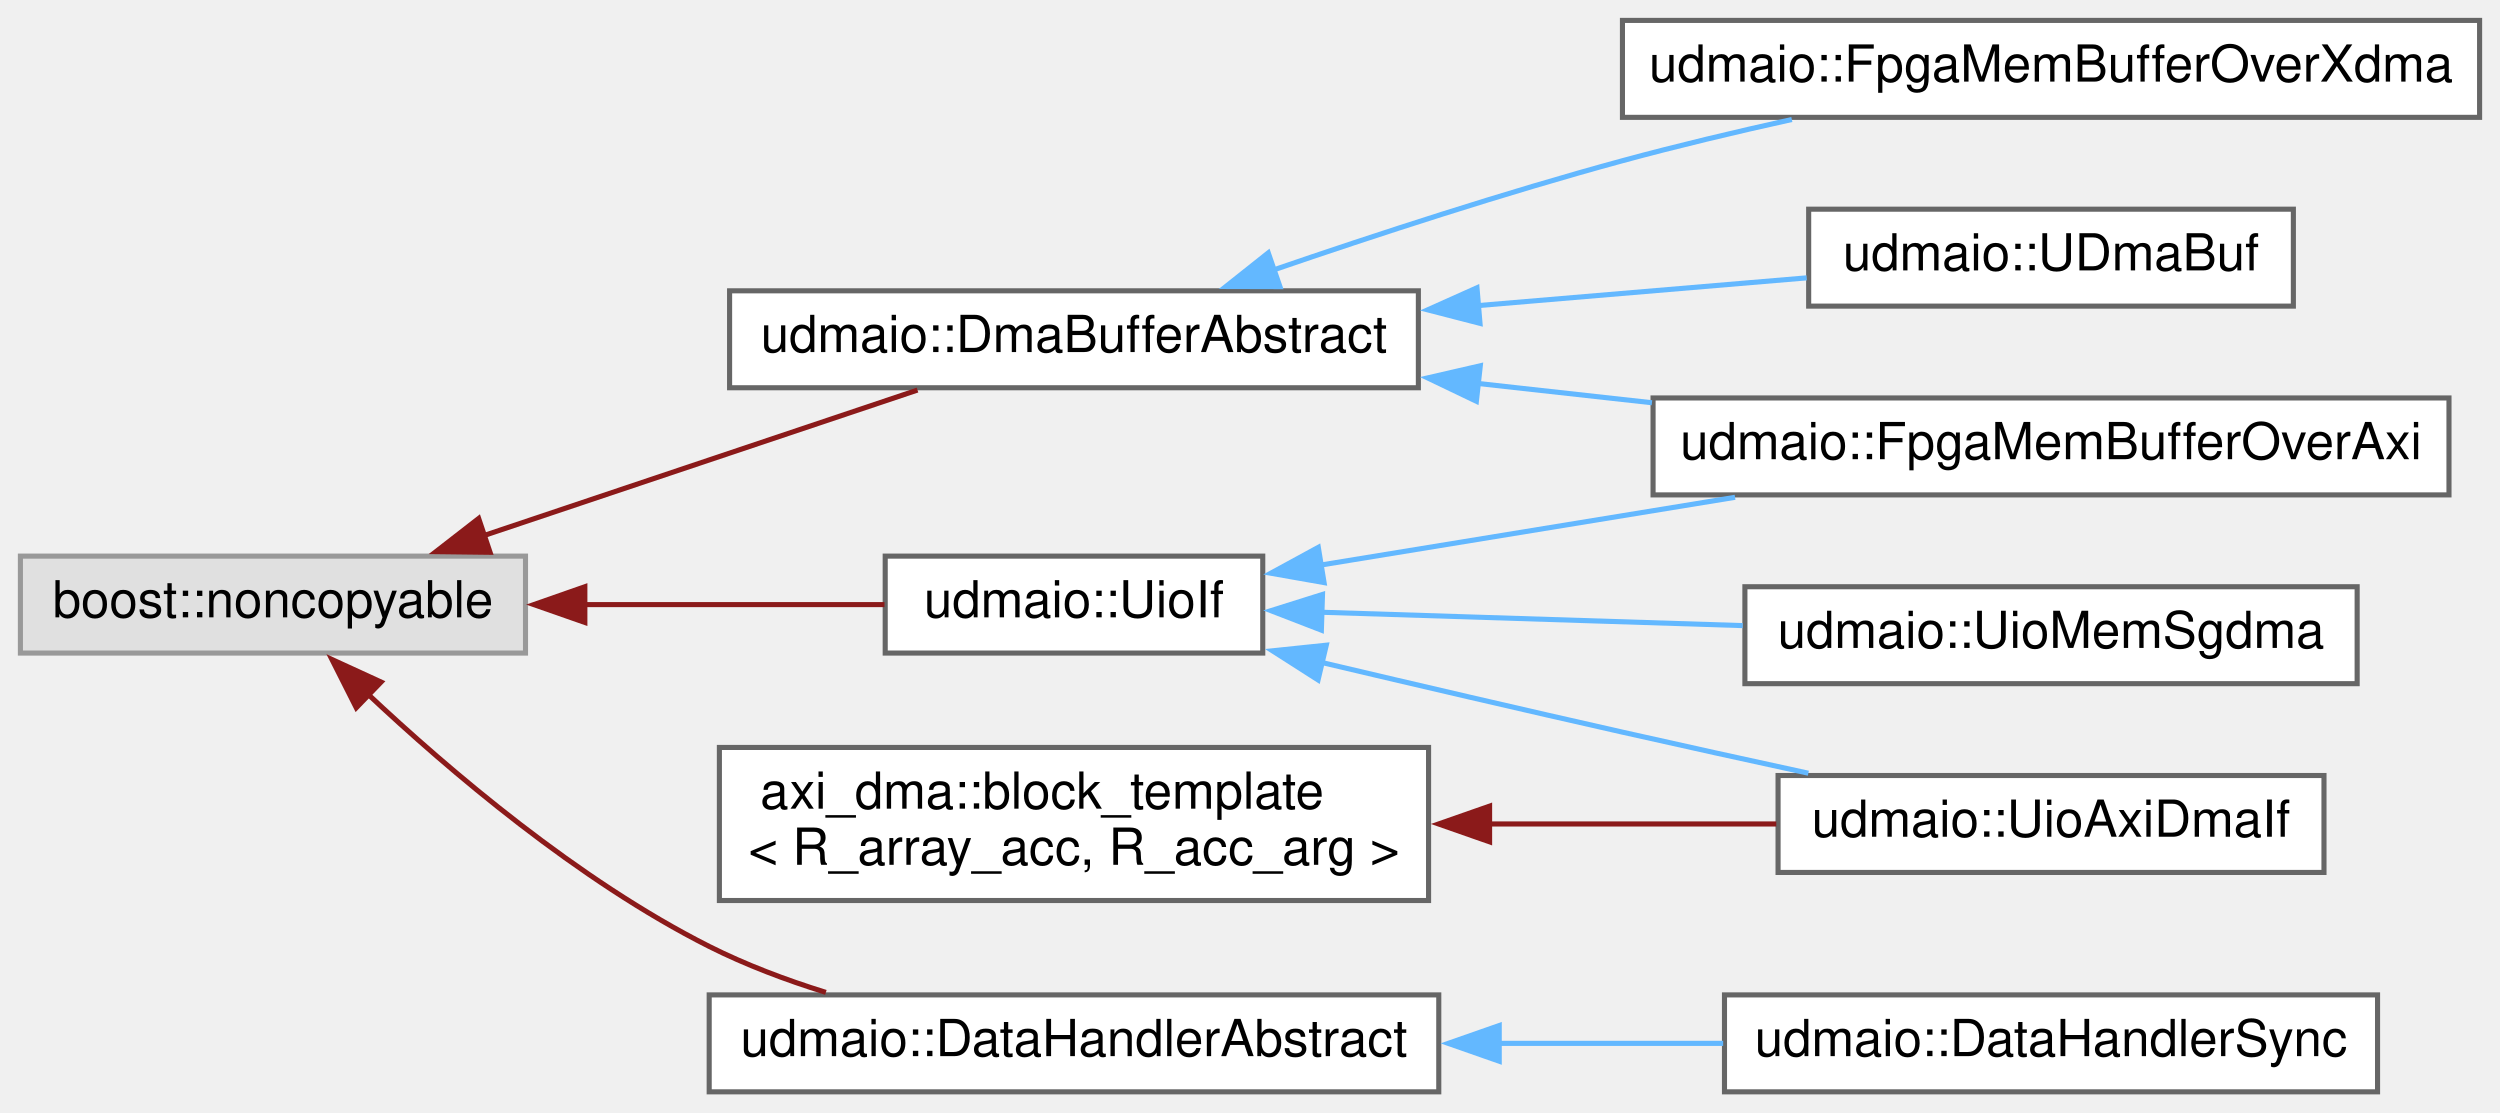
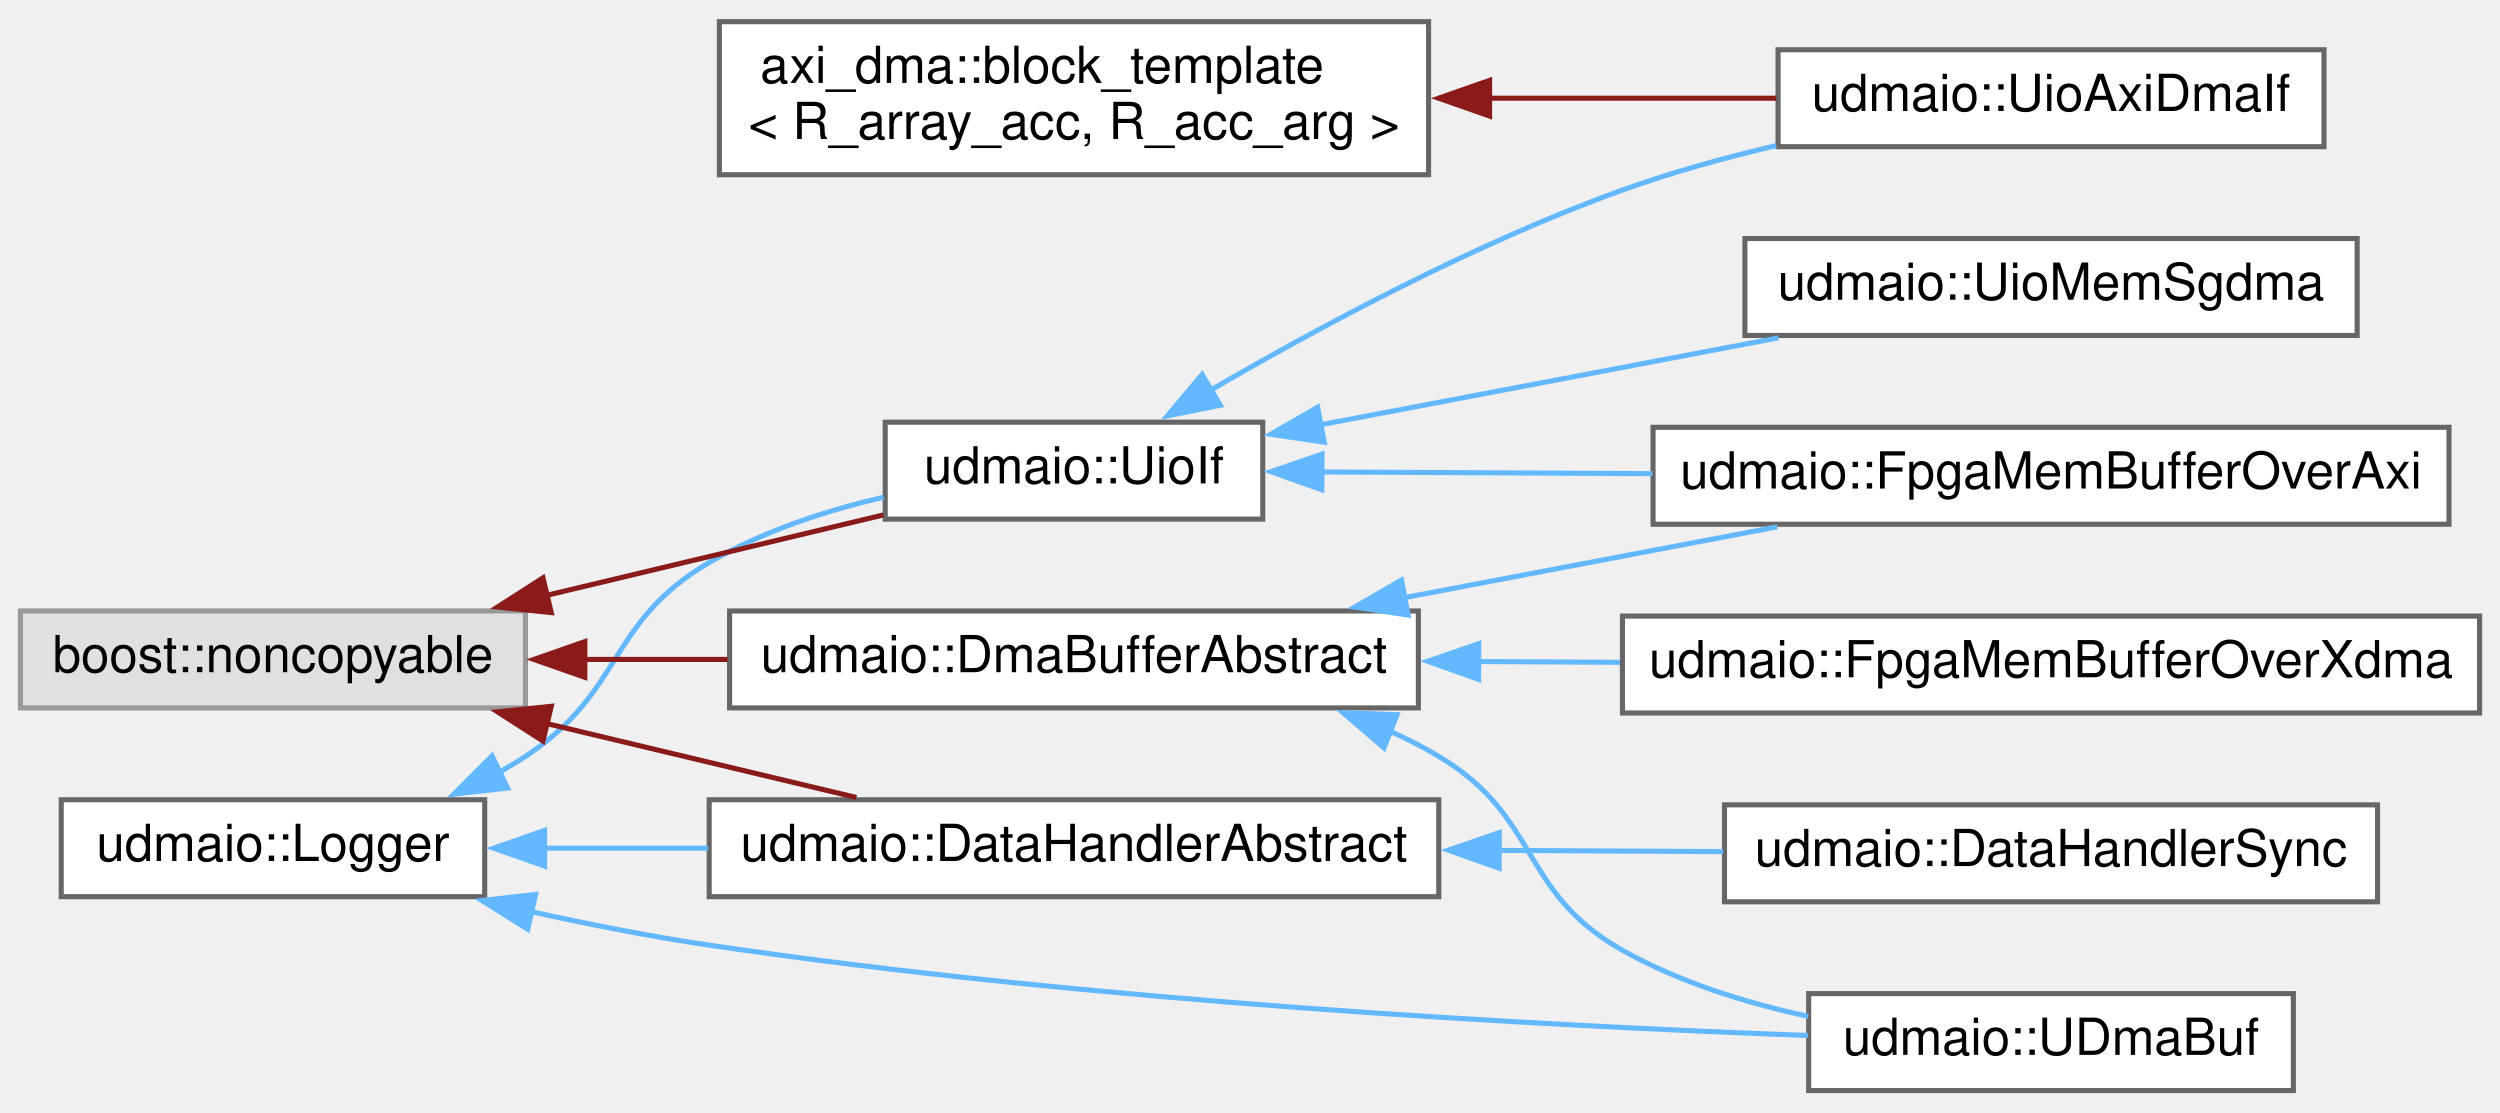
- <svg xmlns="http://www.w3.org/2000/svg" xmlns:xlink="http://www.w3.org/1999/xlink" width="490pt" height="218pt" viewBox="0.00 0.00 490.00 218.00">
-   <g id="graph0" class="graph" transform="scale(1 1) rotate(0) translate(4 214)">
+ <svg xmlns="http://www.w3.org/2000/svg" xmlns:xlink="http://www.w3.org/1999/xlink" width="490pt" height="218pt" viewBox="0.00 0.00 490.00 217.50">
+   <g id="graph0" class="graph" transform="scale(1 1) rotate(0) translate(4 213.5)">
    <g id="node1" class="node">
      <g id="a_node1">
        <a xlink:href="structaxi__dma_1_1block__template.html" target="_top" xlink:title="Template class for the axi_dma block, containing accessors for all its registers.">
-           <polygon fill="white" stroke="#666666" points="276,-67.5 137,-67.5 137,-37.5 276,-37.5 276,-67.5" />
-           <text text-anchor="start" x="145" y="-55.5" font-family="Helvetica,sans-Serif" font-size="10.00">axi_dma::block_template</text>
-           <text text-anchor="middle" x="206.5" y="-44.5" font-family="Helvetica,sans-Serif" font-size="10.00">&lt; R_array_acc, R_acc_arg &gt;</text>
+           <polygon fill="white" stroke="#666666" points="276,-209.5 137,-209.5 137,-179.5 276,-179.5 276,-209.5" />
+           <text text-anchor="start" x="145" y="-197.5" font-family="Helvetica,sans-Serif" font-size="10.00">axi_dma::block_template</text>
+           <text text-anchor="middle" x="206.5" y="-186.5" font-family="Helvetica,sans-Serif" font-size="10.00">&lt; R_array_acc, R_acc_arg &gt;</text>
        </a>
      </g>
    </g>
    <g id="node2" class="node">
      <g id="a_node2">
        <a xlink:href="classudmaio_1_1_uio_axi_dma_if.html" target="_top" xlink:title="Interface to AXI DMA Core.">
-           <polygon fill="white" stroke="#666666" points="451.5,-62 344.5,-62 344.5,-43 451.5,-43 451.5,-62" />
-           <text text-anchor="middle" x="398" y="-50" font-family="Helvetica,sans-Serif" font-size="10.00">udmaio::UioAxiDmaIf</text>
+           <polygon fill="white" stroke="#666666" points="451.5,-204 344.5,-204 344.5,-185 451.5,-185 451.5,-204" />
+           <text text-anchor="middle" x="398" y="-192" font-family="Helvetica,sans-Serif" font-size="10.00">udmaio::UioAxiDmaIf</text>
        </a>
      </g>
    </g>
    <g id="edge1" class="edge">
-       <path fill="none" stroke="#8b1a1a" d="M287.85,-52.5C306.88,-52.5 326.7,-52.5 344.15,-52.5" />
-       <polygon fill="#8b1a1a" stroke="#8b1a1a" points="287.96,-49 277.96,-52.5 287.96,-56 287.96,-49" />
+       <path fill="none" stroke="#8b1a1a" d="M287.85,-194.5C306.88,-194.5 326.7,-194.5 344.15,-194.5" />
+       <polygon fill="#8b1a1a" stroke="#8b1a1a" points="287.96,-191 277.96,-194.5 287.96,-198 287.96,-191" />
    </g>
    <g id="node3" class="node">
      <g id="a_node3">
-         <a xlink:title=" ">
-           <polygon fill="#e0e0e0" stroke="#999999" points="99,-105 0,-105 0,-86 99,-86 99,-105" />
-           <text text-anchor="middle" x="49.5" y="-93" font-family="Helvetica,sans-Serif" font-size="10.00">boost::noncopyable</text>
+         <a xlink:href="structudmaio_1_1_logger.html" target="_top" xlink:title=" ">
+           <polygon fill="white" stroke="#666666" points="91,-57 8,-57 8,-38 91,-38 91,-57" />
+           <text text-anchor="middle" x="49.5" y="-45" font-family="Helvetica,sans-Serif" font-size="10.00">udmaio::Logger</text>
        </a>
      </g>
    </g>
    <g id="node4" class="node">
      <g id="a_node4">
        <a xlink:href="classudmaio_1_1_data_handler_abstract.html" target="_top" xlink:title="Base class to implement a DMA data reception handler.">
-           <polygon fill="white" stroke="#666666" points="278,-19 135,-19 135,0 278,0 278,-19" />
-           <text text-anchor="middle" x="206.5" y="-7" font-family="Helvetica,sans-Serif" font-size="10.00">udmaio::DataHandlerAbstract</text>
+           <polygon fill="white" stroke="#666666" points="278,-57 135,-57 135,-38 278,-38 278,-57" />
+           <text text-anchor="middle" x="206.5" y="-45" font-family="Helvetica,sans-Serif" font-size="10.00">udmaio::DataHandlerAbstract</text>
        </a>
      </g>
    </g>
    <g id="edge2" class="edge">
-       <path fill="none" stroke="#8b1a1a" d="M67.93,-78.12C84.05,-62.96 109.33,-41.44 135,-28.5 142.13,-24.91 150.02,-21.93 157.87,-19.49" />
-       <polygon fill="#8b1a1a" stroke="#8b1a1a" points="65.83,-75.28 61.06,-84.74 70.69,-80.32 65.83,-75.28" />
+       <path fill="none" stroke="#63b8ff" d="M102.57,-47.5C112.91,-47.5 123.93,-47.5 134.78,-47.5" />
+       <polygon fill="#63b8ff" stroke="#63b8ff" points="102.74,-44 92.74,-47.5 102.74,-51 102.74,-44" />
    </g>
    <g id="node6" class="node">
      <g id="a_node6">
-         <a xlink:href="classudmaio_1_1_dma_buffer_abstract.html" target="_top" xlink:title="Base class for DMA data buffer.">
-           <polygon fill="white" stroke="#666666" points="274,-157 139,-157 139,-138 274,-138 274,-157" />
-           <text text-anchor="middle" x="206.5" y="-145" font-family="Helvetica,sans-Serif" font-size="10.00">udmaio::DmaBufferAbstract</text>
+         <a xlink:href="classudmaio_1_1_u_dma_buf.html" target="_top" xlink:title="DMA data buffer accessed over AXI/UIO, implemented w/ udmabuf (see https://github....">
+           <polygon fill="white" stroke="#666666" points="445.5,-19 350.5,-19 350.5,0 445.5,0 445.5,-19" />
+           <text text-anchor="middle" x="398" y="-7" font-family="Helvetica,sans-Serif" font-size="10.00">udmaio::UDmaBuf</text>
        </a>
      </g>
    </g>
    <g id="edge4" class="edge">
-       <path fill="none" stroke="#8b1a1a" d="M90.9,-109.05C117.5,-117.98 151.73,-129.46 175.83,-137.55" />
-       <polygon fill="#8b1a1a" stroke="#8b1a1a" points="92.05,-105.75 81.45,-105.88 89.82,-112.38 92.05,-105.75" />
+       <path fill="none" stroke="#63b8ff" d="M100.09,-35.06C111.5,-32.56 123.62,-30.18 135,-28.5 209.89,-17.43 297.82,-12.73 350.39,-10.79" />
+       <polygon fill="#63b8ff" stroke="#63b8ff" points="99.43,-31.62 90.45,-37.25 100.98,-38.44 99.43,-31.62" />
    </g>
-     <g id="node10" class="node">
-       <g id="a_node10">
+     <g id="node7" class="node">
+       <g id="a_node7">
        <a xlink:href="classudmaio_1_1_uio_if.html" target="_top" xlink:title="Base class for UIO interfaces.">
-           <polygon fill="white" stroke="#666666" points="243.5,-105 169.5,-105 169.5,-86 243.5,-86 243.5,-105" />
-           <text text-anchor="middle" x="206.5" y="-93" font-family="Helvetica,sans-Serif" font-size="10.00">udmaio::UioIf</text>
+           <polygon fill="white" stroke="#666666" points="243.5,-131 169.5,-131 169.5,-112 243.5,-112 243.5,-131" />
+           <text text-anchor="middle" x="206.5" y="-119" font-family="Helvetica,sans-Serif" font-size="10.00">udmaio::UioIf</text>
+         </a>
+       </g>
+     </g>
+     <g id="edge5" class="edge">
+       <path fill="none" stroke="#63b8ff" d="M93.94,-62.44C95.68,-63.41 97.38,-64.43 99,-65.5 118.41,-78.33 114.94,-91.71 135,-103.5 145.35,-109.58 157.72,-113.63 169.2,-116.31" />
+       <polygon fill="#63b8ff" stroke="#63b8ff" points="95.48,-59.3 84.95,-58.1 92.44,-65.6 95.48,-59.3" />
+     </g>
+     <g id="node5" class="node">
+       <g id="a_node5">
+         <a xlink:href="classudmaio_1_1_data_handler_sync.html" target="_top" xlink:title="Synchronous data handler with blocking read interface.">
+           <polygon fill="white" stroke="#666666" points="462,-56 334,-56 334,-37 462,-37 462,-56" />
+           <text text-anchor="middle" x="398" y="-44" font-family="Helvetica,sans-Serif" font-size="10.00">udmaio::DataHandlerSync</text>
+         </a>
+       </g>
+     </g>
+     <g id="edge3" class="edge">
+       <path fill="none" stroke="#63b8ff" d="M289.55,-47.07C304.35,-46.99 319.57,-46.91 333.74,-46.83" />
+       <polygon fill="#63b8ff" stroke="#63b8ff" points="289.83,-43.57 279.85,-47.12 289.86,-50.57 289.83,-43.57" />
+     </g>
+     <g id="edge7" class="edge">
+       <path fill="none" stroke="#63b8ff" d="M233.26,-137.26C254.31,-149.52 285.19,-166.14 314,-176.5 323.57,-179.94 334.02,-182.84 344.16,-185.23" />
+       <polygon fill="#63b8ff" stroke="#63b8ff" points="235.18,-134.33 224.8,-132.24 231.61,-140.35 235.18,-134.33" />
+     </g>
+     <g id="node8" class="node">
+       <g id="a_node8">
+         <a xlink:href="classudmaio_1_1_fpga_mem_buffer_over_axi.html" target="_top" xlink:title="DMA data buffer accessed over AXI/UIO, described w/ explicit address &amp; size.">
+           <polygon fill="white" stroke="#666666" points="476,-130 320,-130 320,-111 476,-111 476,-130" />
+           <text text-anchor="middle" x="398" y="-118" font-family="Helvetica,sans-Serif" font-size="10.00">udmaio::FpgaMemBufferOverAxi</text>
+         </a>
+       </g>
+     </g>
+     <g id="edge6" class="edge">
+       <path fill="none" stroke="#63b8ff" d="M254.99,-121.25C274.62,-121.15 297.89,-121.02 319.85,-120.91" />
+       <polygon fill="#63b8ff" stroke="#63b8ff" points="255.08,-117.75 245.1,-121.3 255.12,-124.75 255.08,-117.75" />
+     </g>
+     <g id="node9" class="node">
+       <g id="a_node9">
+         <a xlink:href="classudmaio_1_1_uio_mem_sgdma.html" target="_top" xlink:title="Interface to AXI DMA scatter-gather buffers &amp; descriptors Uses a UioIf to access DMA descriptor memor...">
+           <polygon fill="white" stroke="#666666" points="458,-167 338,-167 338,-148 458,-148 458,-167" />
+           <text text-anchor="middle" x="398" y="-155" font-family="Helvetica,sans-Serif" font-size="10.00">udmaio::UioMemSgdma</text>
        </a>
      </g>
    </g>
    <g id="edge8" class="edge">
-       <path fill="none" stroke="#8b1a1a" d="M110.57,-95.5C130.42,-95.5 151.87,-95.5 169.36,-95.5" />
-       <polygon fill="#8b1a1a" stroke="#8b1a1a" points="110.63,-92 100.63,-95.5 110.63,-99 110.63,-92" />
+       <path fill="none" stroke="#63b8ff" d="M254.81,-130.49C282.1,-135.67 316.46,-142.2 344.57,-147.54" />
+       <polygon fill="#63b8ff" stroke="#63b8ff" points="255.55,-127.07 245.08,-128.64 254.25,-133.94 255.55,-127.07" />
    </g>
-     <g id="node5" class="node">
-       <g id="a_node5">
-         <a xlink:href="classudmaio_1_1_data_handler_sync.html" target="_top" xlink:title="Synchronous data handler with blocking read interface.">
-           <polygon fill="white" stroke="#666666" points="462,-19 334,-19 334,0 462,0 462,-19" />
-           <text text-anchor="middle" x="398" y="-7" font-family="Helvetica,sans-Serif" font-size="10.00">udmaio::DataHandlerSync</text>
+     <g id="node10" class="node">
+       <g id="a_node10">
+         <a xlink:title=" ">
+           <polygon fill="#e0e0e0" stroke="#999999" points="99,-94 0,-94 0,-75 99,-75 99,-94" />
+           <text text-anchor="middle" x="49.5" y="-82" font-family="Helvetica,sans-Serif" font-size="10.00">boost::noncopyable</text>
        </a>
      </g>
    </g>
-     <g id="edge3" class="edge">
-       <path fill="none" stroke="#63b8ff" d="M289.55,-9.5C304.35,-9.5 319.57,-9.5 333.74,-9.5" />
-       <polygon fill="#63b8ff" stroke="#63b8ff" points="289.85,-6 279.85,-9.5 289.85,-13 289.85,-6" />
+     <g id="edge9" class="edge">
+       <path fill="none" stroke="#8b1a1a" d="M103.07,-71.95C122.9,-67.22 145.16,-61.9 163.85,-57.44" />
+       <polygon fill="#8b1a1a" stroke="#8b1a1a" points="102.42,-68.51 93.51,-74.23 104.05,-75.32 102.42,-68.51" />
    </g>
-     <g id="node7" class="node">
-       <g id="a_node7">
-         <a xlink:href="classudmaio_1_1_fpga_mem_buffer_over_axi.html" target="_top" xlink:title="DMA data buffer accessed over AXI/UIO, described w/ explicit address &amp; size.">
-           <polygon fill="white" stroke="#666666" points="476,-136 320,-136 320,-117 476,-117 476,-136" />
-           <text text-anchor="middle" x="398" y="-124" font-family="Helvetica,sans-Serif" font-size="10.00">udmaio::FpgaMemBufferOverAxi</text>
+     <g id="edge14" class="edge">
+       <path fill="none" stroke="#8b1a1a" d="M103.09,-97.05C124.81,-102.24 149.46,-108.12 169.13,-112.82" />
+       <polygon fill="#8b1a1a" stroke="#8b1a1a" points="104.05,-93.68 93.51,-94.77 102.42,-100.49 104.05,-93.68" />
+     </g>
+     <g id="node11" class="node">
+       <g id="a_node11">
+         <a xlink:href="classudmaio_1_1_dma_buffer_abstract.html" target="_top" xlink:title="Base class for DMA data buffer.">
+           <polygon fill="white" stroke="#666666" points="274,-94 139,-94 139,-75 274,-75 274,-94" />
+           <text text-anchor="middle" x="206.5" y="-82" font-family="Helvetica,sans-Serif" font-size="10.00">udmaio::DmaBufferAbstract</text>
        </a>
      </g>
    </g>
-     <g id="edge5" class="edge">
-       <path fill="none" stroke="#63b8ff" d="M285.5,-138.86C296.82,-137.6 308.48,-136.31 319.78,-135.06" />
-       <polygon fill="#63b8ff" stroke="#63b8ff" points="285.37,-135.35 275.81,-139.93 286.14,-142.31 285.37,-135.35" />
+     <g id="edge10" class="edge">
+       <path fill="none" stroke="#8b1a1a" d="M110.54,-84.5C119.73,-84.5 129.27,-84.5 138.6,-84.5" />
+       <polygon fill="#8b1a1a" stroke="#8b1a1a" points="110.63,-81 100.63,-84.5 110.63,-88 110.63,-81" />
    </g>
-     <g id="node8" class="node">
-       <g id="a_node8">
+     <g id="edge13" class="edge">
+       <path fill="none" stroke="#63b8ff" d="M268.22,-70.54C271.61,-69.02 274.9,-67.35 278,-65.5 297.98,-53.58 293.73,-38.92 314,-27.5 325.05,-21.28 338.04,-17.2 350.42,-14.54" />
+       <polygon fill="#63b8ff" stroke="#63b8ff" points="267.26,-67.16 259.23,-74.06 269.82,-73.67 267.26,-67.16" />
+     </g>
+     <g id="edge11" class="edge">
+       <path fill="none" stroke="#63b8ff" d="M271.09,-96.58C294.9,-101.1 321.66,-106.19 344.36,-110.5" />
+       <polygon fill="#63b8ff" stroke="#63b8ff" points="272,-93.19 261.52,-94.76 270.69,-100.07 272,-93.19" />
+     </g>
+     <g id="node12" class="node">
+       <g id="a_node12">
        <a xlink:href="classudmaio_1_1_fpga_mem_buffer_over_xdma.html" target="_top" xlink:title="DMA data buffer accessed over XDMA using the xdma c2h0 stream channel.">
-           <polygon fill="white" stroke="#666666" points="482,-210 314,-210 314,-191 482,-191 482,-210" />
-           <text text-anchor="middle" x="398" y="-198" font-family="Helvetica,sans-Serif" font-size="10.00">udmaio::FpgaMemBufferOverXdma</text>
+           <polygon fill="white" stroke="#666666" points="482,-93 314,-93 314,-74 482,-74 482,-93" />
+           <text text-anchor="middle" x="398" y="-81" font-family="Helvetica,sans-Serif" font-size="10.00">udmaio::FpgaMemBufferOverXdma</text>
        </a>
      </g>
    </g>
-     <g id="edge6" class="edge">
-       <path fill="none" stroke="#63b8ff" d="M245.49,-161.05C265.68,-167.98 291.02,-176.25 314,-182.5 324.67,-185.4 336.21,-188.15 347.2,-190.58" />
-       <polygon fill="#63b8ff" stroke="#63b8ff" points="246.87,-157.82 236.28,-157.85 244.58,-164.44 246.87,-157.82" />
-     </g>
-     <g id="node9" class="node">
-       <g id="a_node9">
-         <a xlink:href="classudmaio_1_1_u_dma_buf.html" target="_top" xlink:title="DMA data buffer accessed over AXI/UIO, implemented w/ udmabuf (see https://github....">
-           <polygon fill="white" stroke="#666666" points="445.5,-173 350.5,-173 350.5,-154 445.5,-154 445.5,-173" />
-           <text text-anchor="middle" x="398" y="-161" font-family="Helvetica,sans-Serif" font-size="10.00">udmaio::UDmaBuf</text>
-         </a>
-       </g>
-     </g>
-     <g id="edge7" class="edge">
-       <path fill="none" stroke="#63b8ff" d="M285.63,-154.1C307.52,-155.95 330.65,-157.9 350.11,-159.54" />
-       <polygon fill="#63b8ff" stroke="#63b8ff" points="286.08,-150.62 275.82,-153.27 285.49,-157.6 286.08,-150.62" />
-     </g>
-     <g id="edge10" class="edge">
-       <path fill="none" stroke="#63b8ff" d="M254.99,-84.17C273.4,-79.82 294.67,-74.86 314,-70.5 325.79,-67.84 338.55,-65.03 350.44,-62.45" />
-       <polygon fill="#63b8ff" stroke="#63b8ff" points="254.34,-80.73 245.41,-86.44 255.95,-87.54 254.34,-80.73" />
-     </g>
-     <g id="edge9" class="edge">
-       <path fill="none" stroke="#63b8ff" d="M254.8,-103.24C279.4,-107.26 309.74,-112.22 336.07,-116.53" />
-       <polygon fill="#63b8ff" stroke="#63b8ff" points="255.52,-99.81 245.08,-101.65 254.39,-106.72 255.52,-99.81" />
-     </g>
-     <g id="node11" class="node">
-       <g id="a_node11">
-         <a xlink:href="classudmaio_1_1_uio_mem_sgdma.html" target="_top" xlink:title="Interface to AXI DMA scatter-gather buffers &amp; descriptors Uses a UioIf to access DMA descriptor memor...">
-           <polygon fill="white" stroke="#666666" points="458,-99 338,-99 338,-80 458,-80 458,-99" />
-           <text text-anchor="middle" x="398" y="-87" font-family="Helvetica,sans-Serif" font-size="10.00">udmaio::UioMemSgdma</text>
-         </a>
-       </g>
-     </g>
-     <g id="edge11" class="edge">
-       <path fill="none" stroke="#63b8ff" d="M254.99,-94C280.02,-93.2 310.96,-92.22 337.57,-91.38" />
-       <polygon fill="#63b8ff" stroke="#63b8ff" points="254.99,-90.49 245.1,-94.31 255.21,-97.49 254.99,-90.49" />
+     <g id="edge12" class="edge">
+       <path fill="none" stroke="#63b8ff" d="M285.77,-84.09C294.93,-84.04 304.3,-83.99 313.53,-83.94" />
+       <polygon fill="#63b8ff" stroke="#63b8ff" points="285.81,-80.59 275.82,-84.14 285.84,-87.59 285.81,-80.59" />
    </g>
  </g>
</svg>
